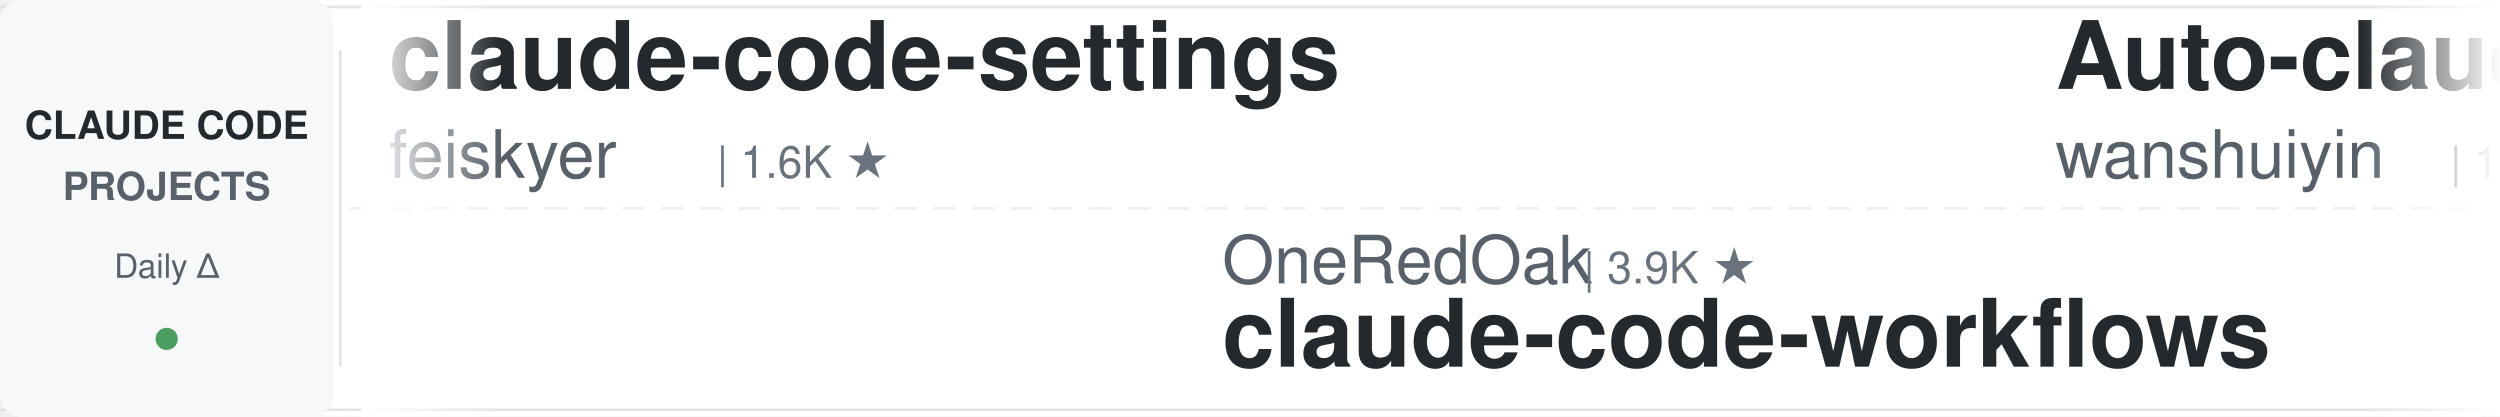
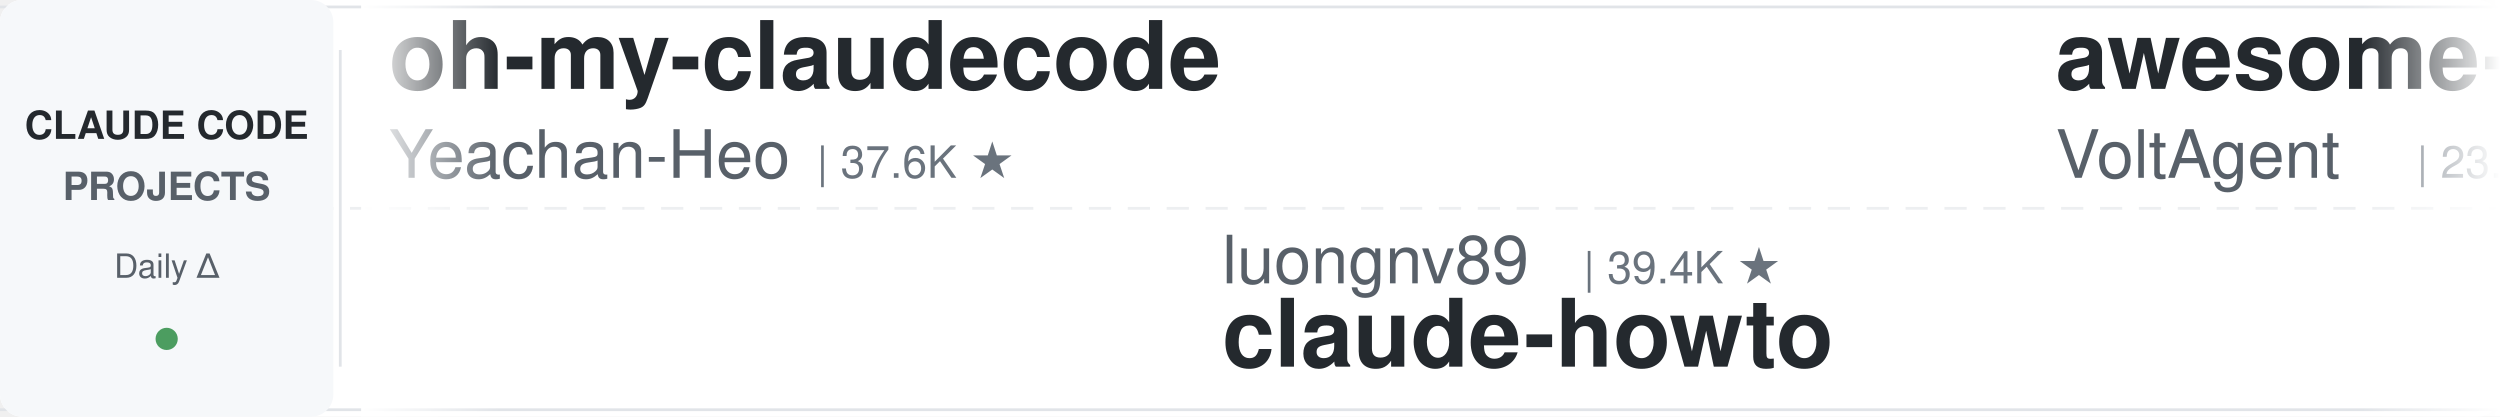
<svg xmlns="http://www.w3.org/2000/svg" width="900" height="150">
  <defs>
    <linearGradient id="leftFade" x1="0%" y1="0%" x2="100%" y2="0%">
      <stop offset="0%" style="stop-color:#ffffff;stop-opacity:1" />
      <stop offset="100%" style="stop-color:#ffffff;stop-opacity:0" />
    </linearGradient>
    <linearGradient id="rightFade" x1="0%" y1="0%" x2="100%" y2="0%">
      <stop offset="0%" style="stop-color:#ffffff;stop-opacity:0" />
      <stop offset="100%" style="stop-color:#ffffff;stop-opacity:1" />
    </linearGradient>
  </defs>
  <rect width="900" height="150" fill="#ffffff" rx="8" />
  <rect x="0" y="2" width="900" height="1" fill="#e1e4e8" />
  <rect x="0" y="147" width="900" height="1" fill="#e1e4e8" />
  <line x1="0" y1="75" x2="900" y2="75" stroke="#e1e4e8" stroke-width="1" stroke-dasharray="8 6" opacity="0.6" />
  <rect x="0" y="0" width="120" height="150" fill="#f6f8fa" rx="8" />
  <text x="60" y="50" font-family="-apple-system, BlinkMacSystemFont, 'Segoe UI', Helvetica, Arial, sans-serif" font-size="14" font-weight="600" fill="#24292e" text-anchor="middle">CLAUDE CODE</text>
  <text x="60" y="72" font-family="-apple-system, BlinkMacSystemFont, 'Segoe UI', Helvetica, Arial, sans-serif" font-size="14" font-weight="600" fill="#586069" text-anchor="middle">PROJECTS</text>
  <text x="60" y="100" font-family="-apple-system, BlinkMacSystemFont, 'Segoe UI', Helvetica, Arial, sans-serif" font-size="12" font-weight="500" fill="#586069" text-anchor="middle">Daily Δ</text>
  <circle cx="60" cy="122" r="4" fill="#22863a" opacity="0.8" />
  <rect x="122" y="18" width="1" height="114" fill="#e1e4e8" />
  <clipPath id="tickerClip">
    <rect x="130" y="0" width="770" height="150" />
  </clipPath>
  <g clip-path="url(#tickerClip)">
    <g id="tickerItems">
      <animateTransform attributeName="transform" attributeType="XML" type="translate" from="0 0" to="-3000 0" dur="54s" repeatCount="indefinite" />
      <g transform="translate(0, 0)">
-         <text x="140" y="32" font-family="-apple-system, BlinkMacSystemFont, 'Segoe UI', Helvetica, Arial, sans-serif" font-size="34" font-weight="600" fill="#24292e">claude-code-settings</text>
-         <text x="140" y="64" font-family="-apple-system, BlinkMacSystemFont, 'Segoe UI', Helvetica, Arial, sans-serif" font-size="24" font-weight="400" fill="#586069">feiskyer</text>
-         <text x="258" y="64" font-family="-apple-system, BlinkMacSystemFont, 'Segoe UI', Helvetica, Arial, sans-serif" font-size="16" font-weight="500" fill="#6a737d">| 1.6K ★</text>
+         <text x="140" y="32" font-family="-apple-system, BlinkMacSystemFont, 'Segoe UI', Helvetica, Arial, sans-serif" font-size="34" font-weight="600" fill="#24292e">oh-my-claudecode</text>
+         <text x="140" y="64" font-family="-apple-system, BlinkMacSystemFont, 'Segoe UI', Helvetica, Arial, sans-serif" font-size="24" font-weight="400" fill="#586069">Yeachan-Heo</text>
+         <text x="294" y="64" font-family="-apple-system, BlinkMacSystemFont, 'Segoe UI', Helvetica, Arial, sans-serif" font-size="16" font-weight="500" fill="#6a737d">| 37.6K ★</text>
      </g>
      <g transform="translate(300, 0)">
-         <text x="140" y="102" font-family="-apple-system, BlinkMacSystemFont, 'Segoe UI', Helvetica, Arial, sans-serif" font-size="24" font-weight="400" fill="#586069">OneRedOak</text>
-         <text x="270" y="102" font-family="-apple-system, BlinkMacSystemFont, 'Segoe UI', Helvetica, Arial, sans-serif" font-size="16" font-weight="500" fill="#6a737d">| 3.9K ★</text>
-         <text x="140" y="132" font-family="-apple-system, BlinkMacSystemFont, 'Segoe UI', Helvetica, Arial, sans-serif" font-size="34" font-weight="600" fill="#24292e">claude-code-workflows</text>
+         <text x="140" y="102" font-family="-apple-system, BlinkMacSystemFont, 'Segoe UI', Helvetica, Arial, sans-serif" font-size="24" font-weight="400" fill="#586069">luongnv89</text>
+         <text x="270" y="102" font-family="-apple-system, BlinkMacSystemFont, 'Segoe UI', Helvetica, Arial, sans-serif" font-size="16" font-weight="500" fill="#6a737d">| 39.4K ★</text>
+         <text x="140" y="132" font-family="-apple-system, BlinkMacSystemFont, 'Segoe UI', Helvetica, Arial, sans-serif" font-size="34" font-weight="600" fill="#24292e">claude-howto</text>
      </g>
      <g transform="translate(600, 0)">
-         <text x="140" y="32" font-family="-apple-system, BlinkMacSystemFont, 'Segoe UI', Helvetica, Arial, sans-serif" font-size="34" font-weight="600" fill="#24292e">Auto-claude-code-researc...</text>
-         <text x="140" y="64" font-family="-apple-system, BlinkMacSystemFont, 'Segoe UI', Helvetica, Arial, sans-serif" font-size="24" font-weight="400" fill="#586069">wanshuiyin</text>
-         <text x="282" y="64" font-family="-apple-system, BlinkMacSystemFont, 'Segoe UI', Helvetica, Arial, sans-serif" font-size="16" font-weight="500" fill="#6a737d">| 13.2K ★</text>
+         <text x="140" y="32" font-family="-apple-system, BlinkMacSystemFont, 'Segoe UI', Helvetica, Arial, sans-serif" font-size="34" font-weight="600" fill="#24292e">awesome-claude-code-suba...</text>
+         <text x="140" y="64" font-family="-apple-system, BlinkMacSystemFont, 'Segoe UI', Helvetica, Arial, sans-serif" font-size="24" font-weight="400" fill="#586069">VoltAgent</text>
+         <text x="270" y="64" font-family="-apple-system, BlinkMacSystemFont, 'Segoe UI', Helvetica, Arial, sans-serif" font-size="16" font-weight="500" fill="#6a737d">| 23.1K ★</text>
      </g>
      <g transform="translate(900, 0)">
+         <text x="140" y="102" font-family="-apple-system, BlinkMacSystemFont, 'Segoe UI', Helvetica, Arial, sans-serif" font-size="24" font-weight="400" fill="#586069">anthropics</text>
+         <text x="282" y="102" font-family="-apple-system, BlinkMacSystemFont, 'Segoe UI', Helvetica, Arial, sans-serif" font-size="16" font-weight="500" fill="#6a737d">| 159.5K ★</text>
+         <text x="140" y="132" font-family="-apple-system, BlinkMacSystemFont, 'Segoe UI', Helvetica, Arial, sans-serif" font-size="34" font-weight="600" fill="#24292e">skills</text>
+       </g>
+       <g transform="translate(1200, 0)">
+         <text x="140" y="32" font-family="-apple-system, BlinkMacSystemFont, 'Segoe UI', Helvetica, Arial, sans-serif" font-size="34" font-weight="600" fill="#24292e">claude-coder</text>
+         <text x="140" y="64" font-family="-apple-system, BlinkMacSystemFont, 'Segoe UI', Helvetica, Arial, sans-serif" font-size="24" font-weight="400" fill="#586069">kodu-ai</text>
+         <text x="246" y="64" font-family="-apple-system, BlinkMacSystemFont, 'Segoe UI', Helvetica, Arial, sans-serif" font-size="16" font-weight="500" fill="#6a737d">| 5.3K ★</text>
+       </g>
+       <g transform="translate(1500, 0)">
+         <text x="140" y="102" font-family="-apple-system, BlinkMacSystemFont, 'Segoe UI', Helvetica, Arial, sans-serif" font-size="24" font-weight="400" fill="#586069">huangserva</text>
+         <text x="282" y="102" font-family="-apple-system, BlinkMacSystemFont, 'Segoe UI', Helvetica, Arial, sans-serif" font-size="16" font-weight="500" fill="#6a737d">| 616 ★</text>
+         <text x="140" y="132" font-family="-apple-system, BlinkMacSystemFont, 'Segoe UI', Helvetica, Arial, sans-serif" font-size="34" font-weight="600" fill="#24292e">claude-code-cli</text>
+       </g>
+       <g transform="translate(1800, 0)">
+         <text x="140" y="32" font-family="-apple-system, BlinkMacSystemFont, 'Segoe UI', Helvetica, Arial, sans-serif" font-size="34" font-weight="600" fill="#24292e">claude-code-source</text>
+         <text x="140" y="64" font-family="-apple-system, BlinkMacSystemFont, 'Segoe UI', Helvetica, Arial, sans-serif" font-size="24" font-weight="400" fill="#586069">hangsman</text>
+         <text x="258" y="64" font-family="-apple-system, BlinkMacSystemFont, 'Segoe UI', Helvetica, Arial, sans-serif" font-size="16" font-weight="500" fill="#6a737d">| 787 ★</text>
+       </g>
+       <g transform="translate(2100, 0)">
        <text x="140" y="102" font-family="-apple-system, BlinkMacSystemFont, 'Segoe UI', Helvetica, Arial, sans-serif" font-size="24" font-weight="400" fill="#586069">VILA-Lab</text>
        <text x="258" y="102" font-family="-apple-system, BlinkMacSystemFont, 'Segoe UI', Helvetica, Arial, sans-serif" font-size="16" font-weight="500" fill="#6a737d">| 1.8K ★</text>
        <text x="140" y="132" font-family="-apple-system, BlinkMacSystemFont, 'Segoe UI', Helvetica, Arial, sans-serif" font-size="34" font-weight="600" fill="#24292e">Dive-into-Claude-Code</text>
      </g>
-       <g transform="translate(1200, 0)">
-         <text x="140" y="32" font-family="-apple-system, BlinkMacSystemFont, 'Segoe UI', Helvetica, Arial, sans-serif" font-size="34" font-weight="600" fill="#24292e">claude-skills</text>
-         <text x="140" y="64" font-family="-apple-system, BlinkMacSystemFont, 'Segoe UI', Helvetica, Arial, sans-serif" font-size="24" font-weight="400" fill="#586069">alirezarezvani</text>
-         <text x="330" y="64" font-family="-apple-system, BlinkMacSystemFont, 'Segoe UI', Helvetica, Arial, sans-serif" font-size="16" font-weight="500" fill="#6a737d">| 21.7K ★</text>
-       </g>
-       <g transform="translate(1500, 0)">
-         <text x="140" y="102" font-family="-apple-system, BlinkMacSystemFont, 'Segoe UI', Helvetica, Arial, sans-serif" font-size="24" font-weight="400" fill="#586069">diet103</text>
-         <text x="246" y="102" font-family="-apple-system, BlinkMacSystemFont, 'Segoe UI', Helvetica, Arial, sans-serif" font-size="16" font-weight="500" fill="#6a737d">| 9.7K ★</text>
-         <text x="140" y="132" font-family="-apple-system, BlinkMacSystemFont, 'Segoe UI', Helvetica, Arial, sans-serif" font-size="34" font-weight="600" fill="#24292e">claude-code-infrastructu...</text>
-       </g>
-       <g transform="translate(1800, 0)">
+       <g transform="translate(2400, 0)">
        <text x="140" y="32" font-family="-apple-system, BlinkMacSystemFont, 'Segoe UI', Helvetica, Arial, sans-serif" font-size="34" font-weight="600" fill="#24292e">claude_codex_bridge</text>
        <text x="140" y="64" font-family="-apple-system, BlinkMacSystemFont, 'Segoe UI', Helvetica, Arial, sans-serif" font-size="24" font-weight="400" fill="#586069">SeemSeam</text>
        <text x="258" y="64" font-family="-apple-system, BlinkMacSystemFont, 'Segoe UI', Helvetica, Arial, sans-serif" font-size="16" font-weight="500" fill="#6a737d">| 3.2K ★</text>
      </g>
-       <g transform="translate(2100, 0)">
-         <text x="140" y="102" font-family="-apple-system, BlinkMacSystemFont, 'Segoe UI', Helvetica, Arial, sans-serif" font-size="24" font-weight="400" fill="#586069">Cranot</text>
-         <text x="234" y="102" font-family="-apple-system, BlinkMacSystemFont, 'Segoe UI', Helvetica, Arial, sans-serif" font-size="16" font-weight="500" fill="#6a737d">| 2.8K ★</text>
-         <text x="140" y="132" font-family="-apple-system, BlinkMacSystemFont, 'Segoe UI', Helvetica, Arial, sans-serif" font-size="34" font-weight="600" fill="#24292e">claude-code-guide</text>
-       </g>
-       <g transform="translate(2400, 0)">
-         <text x="140" y="32" font-family="-apple-system, BlinkMacSystemFont, 'Segoe UI', Helvetica, Arial, sans-serif" font-size="34" font-weight="600" fill="#24292e">claude-code-guide</text>
-         <text x="140" y="64" font-family="-apple-system, BlinkMacSystemFont, 'Segoe UI', Helvetica, Arial, sans-serif" font-size="24" font-weight="400" fill="#586069">zebbern</text>
-         <text x="246" y="64" font-family="-apple-system, BlinkMacSystemFont, 'Segoe UI', Helvetica, Arial, sans-serif" font-size="16" font-weight="500" fill="#6a737d">| 4.4K ★</text>
-       </g>
      <g transform="translate(2700, 0)">
-         <text x="140" y="102" font-family="-apple-system, BlinkMacSystemFont, 'Segoe UI', Helvetica, Arial, sans-serif" font-size="24" font-weight="400" fill="#586069">centminmod</text>
-         <text x="282" y="102" font-family="-apple-system, BlinkMacSystemFont, 'Segoe UI', Helvetica, Arial, sans-serif" font-size="16" font-weight="500" fill="#6a737d">| 2.5K ★</text>
-         <text x="140" y="132" font-family="-apple-system, BlinkMacSystemFont, 'Segoe UI', Helvetica, Arial, sans-serif" font-size="34" font-weight="600" fill="#24292e">my-claude-code-setup</text>
+         <text x="140" y="102" font-family="-apple-system, BlinkMacSystemFont, 'Segoe UI', Helvetica, Arial, sans-serif" font-size="24" font-weight="400" fill="#586069">jeremylongshore</text>
+         <text x="342" y="102" font-family="-apple-system, BlinkMacSystemFont, 'Segoe UI', Helvetica, Arial, sans-serif" font-size="16" font-weight="500" fill="#6a737d">| 2.5K ★</text>
+         <text x="140" y="132" font-family="-apple-system, BlinkMacSystemFont, 'Segoe UI', Helvetica, Arial, sans-serif" font-size="34" font-weight="600" fill="#24292e">claude-code-plugins-plus...</text>
      </g>
      <g transform="translate(3000, 0)">
-         <text x="140" y="32" font-family="-apple-system, BlinkMacSystemFont, 'Segoe UI', Helvetica, Arial, sans-serif" font-size="34" font-weight="600" fill="#24292e">claude-code-settings</text>
-         <text x="140" y="64" font-family="-apple-system, BlinkMacSystemFont, 'Segoe UI', Helvetica, Arial, sans-serif" font-size="24" font-weight="400" fill="#586069">feiskyer</text>
-         <text x="258" y="64" font-family="-apple-system, BlinkMacSystemFont, 'Segoe UI', Helvetica, Arial, sans-serif" font-size="16" font-weight="500" fill="#6a737d">| 1.6K ★</text>
+         <text x="140" y="32" font-family="-apple-system, BlinkMacSystemFont, 'Segoe UI', Helvetica, Arial, sans-serif" font-size="34" font-weight="600" fill="#24292e">oh-my-claudecode</text>
+         <text x="140" y="64" font-family="-apple-system, BlinkMacSystemFont, 'Segoe UI', Helvetica, Arial, sans-serif" font-size="24" font-weight="400" fill="#586069">Yeachan-Heo</text>
+         <text x="294" y="64" font-family="-apple-system, BlinkMacSystemFont, 'Segoe UI', Helvetica, Arial, sans-serif" font-size="16" font-weight="500" fill="#6a737d">| 37.6K ★</text>
      </g>
      <g transform="translate(3300, 0)">
-         <text x="140" y="102" font-family="-apple-system, BlinkMacSystemFont, 'Segoe UI', Helvetica, Arial, sans-serif" font-size="24" font-weight="400" fill="#586069">OneRedOak</text>
-         <text x="270" y="102" font-family="-apple-system, BlinkMacSystemFont, 'Segoe UI', Helvetica, Arial, sans-serif" font-size="16" font-weight="500" fill="#6a737d">| 3.9K ★</text>
-         <text x="140" y="132" font-family="-apple-system, BlinkMacSystemFont, 'Segoe UI', Helvetica, Arial, sans-serif" font-size="34" font-weight="600" fill="#24292e">claude-code-workflows</text>
+         <text x="140" y="102" font-family="-apple-system, BlinkMacSystemFont, 'Segoe UI', Helvetica, Arial, sans-serif" font-size="24" font-weight="400" fill="#586069">luongnv89</text>
+         <text x="270" y="102" font-family="-apple-system, BlinkMacSystemFont, 'Segoe UI', Helvetica, Arial, sans-serif" font-size="16" font-weight="500" fill="#6a737d">| 39.4K ★</text>
+         <text x="140" y="132" font-family="-apple-system, BlinkMacSystemFont, 'Segoe UI', Helvetica, Arial, sans-serif" font-size="34" font-weight="600" fill="#24292e">claude-howto</text>
      </g>
      <g transform="translate(3600, 0)">
-         <text x="140" y="32" font-family="-apple-system, BlinkMacSystemFont, 'Segoe UI', Helvetica, Arial, sans-serif" font-size="34" font-weight="600" fill="#24292e">Auto-claude-code-researc...</text>
-         <text x="140" y="64" font-family="-apple-system, BlinkMacSystemFont, 'Segoe UI', Helvetica, Arial, sans-serif" font-size="24" font-weight="400" fill="#586069">wanshuiyin</text>
-         <text x="282" y="64" font-family="-apple-system, BlinkMacSystemFont, 'Segoe UI', Helvetica, Arial, sans-serif" font-size="16" font-weight="500" fill="#6a737d">| 13.2K ★</text>
+         <text x="140" y="32" font-family="-apple-system, BlinkMacSystemFont, 'Segoe UI', Helvetica, Arial, sans-serif" font-size="34" font-weight="600" fill="#24292e">awesome-claude-code-suba...</text>
+         <text x="140" y="64" font-family="-apple-system, BlinkMacSystemFont, 'Segoe UI', Helvetica, Arial, sans-serif" font-size="24" font-weight="400" fill="#586069">VoltAgent</text>
+         <text x="270" y="64" font-family="-apple-system, BlinkMacSystemFont, 'Segoe UI', Helvetica, Arial, sans-serif" font-size="16" font-weight="500" fill="#6a737d">| 23.1K ★</text>
      </g>
      <g transform="translate(3900, 0)">
-         <text x="140" y="102" font-family="-apple-system, BlinkMacSystemFont, 'Segoe UI', Helvetica, Arial, sans-serif" font-size="24" font-weight="400" fill="#586069">VILA-Lab</text>
-         <text x="258" y="102" font-family="-apple-system, BlinkMacSystemFont, 'Segoe UI', Helvetica, Arial, sans-serif" font-size="16" font-weight="500" fill="#6a737d">| 1.8K ★</text>
-         <text x="140" y="132" font-family="-apple-system, BlinkMacSystemFont, 'Segoe UI', Helvetica, Arial, sans-serif" font-size="34" font-weight="600" fill="#24292e">Dive-into-Claude-Code</text>
+         <text x="140" y="102" font-family="-apple-system, BlinkMacSystemFont, 'Segoe UI', Helvetica, Arial, sans-serif" font-size="24" font-weight="400" fill="#586069">anthropics</text>
+         <text x="282" y="102" font-family="-apple-system, BlinkMacSystemFont, 'Segoe UI', Helvetica, Arial, sans-serif" font-size="16" font-weight="500" fill="#6a737d">| 159.5K ★</text>
+         <text x="140" y="132" font-family="-apple-system, BlinkMacSystemFont, 'Segoe UI', Helvetica, Arial, sans-serif" font-size="34" font-weight="600" fill="#24292e">skills</text>
      </g>
    </g>
  </g>
  <rect x="130" y="0" width="50" height="150" fill="url(#leftFade)" />
  <rect x="850" y="0" width="50" height="150" fill="url(#rightFade)" />
</svg>
